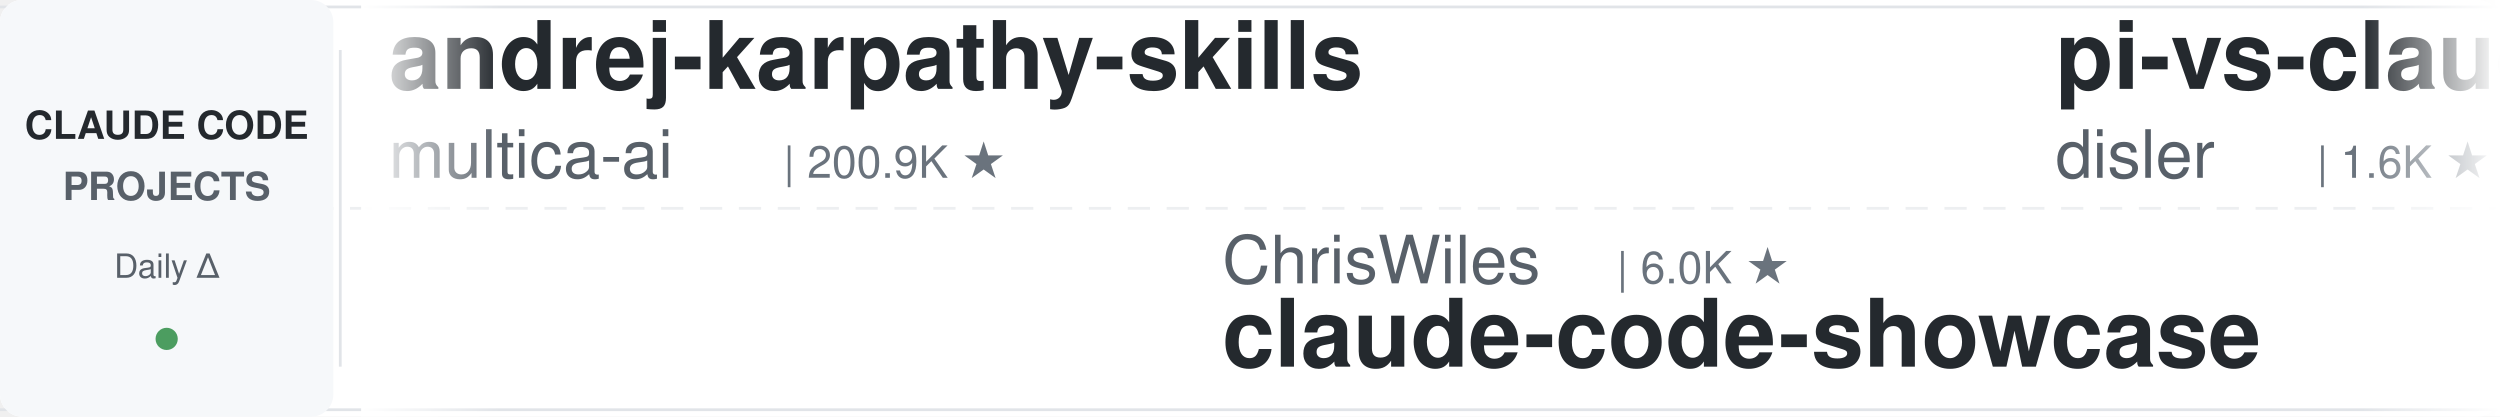
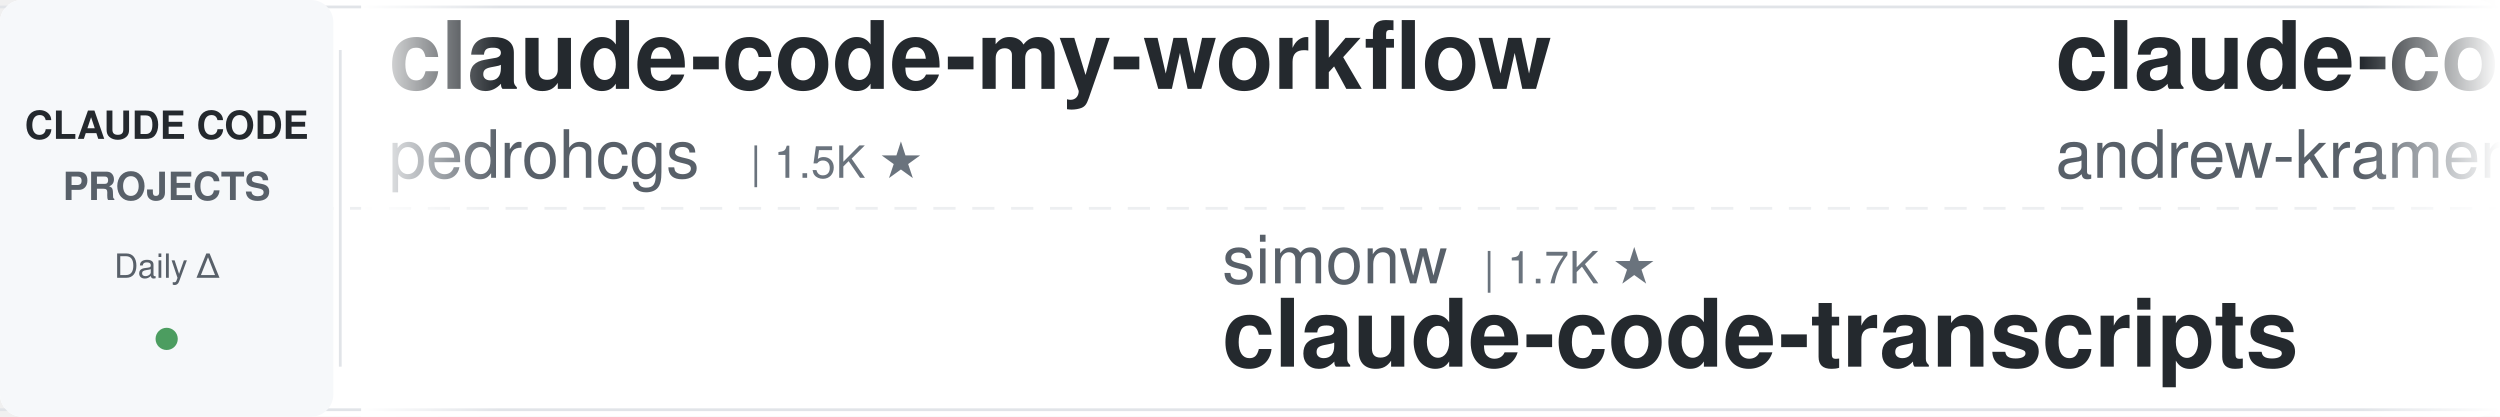
<svg xmlns="http://www.w3.org/2000/svg" width="900" height="150">
  <defs>
    <linearGradient id="leftFade" x1="0%" y1="0%" x2="100%" y2="0%">
      <stop offset="0%" style="stop-color:#ffffff;stop-opacity:1" />
      <stop offset="100%" style="stop-color:#ffffff;stop-opacity:0" />
    </linearGradient>
    <linearGradient id="rightFade" x1="0%" y1="0%" x2="100%" y2="0%">
      <stop offset="0%" style="stop-color:#ffffff;stop-opacity:0" />
      <stop offset="100%" style="stop-color:#ffffff;stop-opacity:1" />
    </linearGradient>
  </defs>
  <rect width="900" height="150" fill="#ffffff" rx="8" />
  <rect x="0" y="2" width="900" height="1" fill="#e1e4e8" />
  <rect x="0" y="147" width="900" height="1" fill="#e1e4e8" />
  <line x1="0" y1="75" x2="900" y2="75" stroke="#e1e4e8" stroke-width="1" stroke-dasharray="8 6" opacity="0.6" />
  <rect x="0" y="0" width="120" height="150" fill="#f6f8fa" rx="8" />
  <text x="60" y="50" font-family="-apple-system, BlinkMacSystemFont, 'Segoe UI', Helvetica, Arial, sans-serif" font-size="14" font-weight="600" fill="#24292e" text-anchor="middle">CLAUDE CODE</text>
  <text x="60" y="72" font-family="-apple-system, BlinkMacSystemFont, 'Segoe UI', Helvetica, Arial, sans-serif" font-size="14" font-weight="600" fill="#586069" text-anchor="middle">PROJECTS</text>
  <text x="60" y="100" font-family="-apple-system, BlinkMacSystemFont, 'Segoe UI', Helvetica, Arial, sans-serif" font-size="12" font-weight="500" fill="#586069" text-anchor="middle">Daily Δ</text>
  <circle cx="60" cy="122" r="4" fill="#22863a" opacity="0.8" />
  <rect x="122" y="18" width="1" height="114" fill="#e1e4e8" />
  <clipPath id="tickerClip">
    <rect x="130" y="0" width="770" height="150" />
  </clipPath>
  <g clip-path="url(#tickerClip)">
    <g id="tickerItems">
      <animateTransform attributeName="transform" attributeType="XML" type="translate" from="0 0" to="-3000 0" dur="54s" repeatCount="indefinite" />
      <g transform="translate(0, 0)">
-         <text x="140" y="32" font-family="-apple-system, BlinkMacSystemFont, 'Segoe UI', Helvetica, Arial, sans-serif" font-size="34" font-weight="600" fill="#24292e">andrej-karpathy-skills</text>
-         <text x="140" y="64" font-family="-apple-system, BlinkMacSystemFont, 'Segoe UI', Helvetica, Arial, sans-serif" font-size="24" font-weight="400" fill="#586069">multica-ai</text>
-         <text x="282" y="64" font-family="-apple-system, BlinkMacSystemFont, 'Segoe UI', Helvetica, Arial, sans-serif" font-size="16" font-weight="500" fill="#6a737d">| 200.9K ★</text>
+         <text x="140" y="32" font-family="-apple-system, BlinkMacSystemFont, 'Segoe UI', Helvetica, Arial, sans-serif" font-size="34" font-weight="600" fill="#24292e">claude-code-my-workflow</text>
+         <text x="140" y="64" font-family="-apple-system, BlinkMacSystemFont, 'Segoe UI', Helvetica, Arial, sans-serif" font-size="24" font-weight="400" fill="#586069">pedrohcgs</text>
+         <text x="270" y="64" font-family="-apple-system, BlinkMacSystemFont, 'Segoe UI', Helvetica, Arial, sans-serif" font-size="16" font-weight="500" fill="#6a737d">| 1.5K ★</text>
      </g>
      <g transform="translate(300, 0)">
-         <text x="140" y="102" font-family="-apple-system, BlinkMacSystemFont, 'Segoe UI', Helvetica, Arial, sans-serif" font-size="24" font-weight="400" fill="#586069">ChrisWiles</text>
-         <text x="282" y="102" font-family="-apple-system, BlinkMacSystemFont, 'Segoe UI', Helvetica, Arial, sans-serif" font-size="16" font-weight="500" fill="#6a737d">| 6.0K ★</text>
-         <text x="140" y="132" font-family="-apple-system, BlinkMacSystemFont, 'Segoe UI', Helvetica, Arial, sans-serif" font-size="34" font-weight="600" fill="#24292e">claude-code-showcase</text>
+         <text x="140" y="102" font-family="-apple-system, BlinkMacSystemFont, 'Segoe UI', Helvetica, Arial, sans-serif" font-size="24" font-weight="400" fill="#586069">simonw</text>
+         <text x="234" y="102" font-family="-apple-system, BlinkMacSystemFont, 'Segoe UI', Helvetica, Arial, sans-serif" font-size="16" font-weight="500" fill="#6a737d">| 1.7K ★</text>
+         <text x="140" y="132" font-family="-apple-system, BlinkMacSystemFont, 'Segoe UI', Helvetica, Arial, sans-serif" font-size="34" font-weight="600" fill="#24292e">claude-code-transcripts</text>
      </g>
      <g transform="translate(600, 0)">
-         <text x="140" y="32" font-family="-apple-system, BlinkMacSystemFont, 'Segoe UI', Helvetica, Arial, sans-serif" font-size="34" font-weight="600" fill="#24292e">pi-vs-claude-code</text>
-         <text x="140" y="64" font-family="-apple-system, BlinkMacSystemFont, 'Segoe UI', Helvetica, Arial, sans-serif" font-size="24" font-weight="400" fill="#586069">disler</text>
-         <text x="234" y="64" font-family="-apple-system, BlinkMacSystemFont, 'Segoe UI', Helvetica, Arial, sans-serif" font-size="16" font-weight="500" fill="#6a737d">| 1.6K ★</text>
+         <text x="140" y="32" font-family="-apple-system, BlinkMacSystemFont, 'Segoe UI', Helvetica, Arial, sans-serif" font-size="34" font-weight="600" fill="#24292e">claude-code-source-build</text>
+         <text x="140" y="64" font-family="-apple-system, BlinkMacSystemFont, 'Segoe UI', Helvetica, Arial, sans-serif" font-size="24" font-weight="400" fill="#586069">andrew-kramer-inno</text>
+         <text x="378" y="64" font-family="-apple-system, BlinkMacSystemFont, 'Segoe UI', Helvetica, Arial, sans-serif" font-size="16" font-weight="500" fill="#6a737d">| 593 ★</text>
      </g>
      <g transform="translate(900, 0)">
-         <text x="140" y="102" font-family="-apple-system, BlinkMacSystemFont, 'Segoe UI', Helvetica, Arial, sans-serif" font-size="24" font-weight="400" fill="#586069">daymade</text>
-         <text x="246" y="102" font-family="-apple-system, BlinkMacSystemFont, 'Segoe UI', Helvetica, Arial, sans-serif" font-size="16" font-weight="500" fill="#6a737d">| 1.3K ★</text>
-         <text x="140" y="132" font-family="-apple-system, BlinkMacSystemFont, 'Segoe UI', Helvetica, Arial, sans-serif" font-size="34" font-weight="600" fill="#24292e">claude-code-skills</text>
+         <text x="140" y="102" font-family="-apple-system, BlinkMacSystemFont, 'Segoe UI', Helvetica, Arial, sans-serif" font-size="24" font-weight="400" fill="#586069">Windy3f3f3f3f</text>
+         <text x="318" y="102" font-family="-apple-system, BlinkMacSystemFont, 'Segoe UI', Helvetica, Arial, sans-serif" font-size="16" font-weight="500" fill="#6a737d">| 3.4K ★</text>
+         <text x="140" y="132" font-family="-apple-system, BlinkMacSystemFont, 'Segoe UI', Helvetica, Arial, sans-serif" font-size="34" font-weight="600" fill="#24292e">how-claude-code-works</text>
      </g>
      <g transform="translate(1200, 0)">
-         <text x="140" y="32" font-family="-apple-system, BlinkMacSystemFont, 'Segoe UI', Helvetica, Arial, sans-serif" font-size="34" font-weight="600" fill="#24292e">claude-code-guide</text>
-         <text x="140" y="64" font-family="-apple-system, BlinkMacSystemFont, 'Segoe UI', Helvetica, Arial, sans-serif" font-size="24" font-weight="400" fill="#586069">Cranot</text>
-         <text x="234" y="64" font-family="-apple-system, BlinkMacSystemFont, 'Segoe UI', Helvetica, Arial, sans-serif" font-size="16" font-weight="500" fill="#6a737d">| 2.9K ★</text>
+         <text x="140" y="32" font-family="-apple-system, BlinkMacSystemFont, 'Segoe UI', Helvetica, Arial, sans-serif" font-size="34" font-weight="600" fill="#24292e">skills</text>
+         <text x="140" y="64" font-family="-apple-system, BlinkMacSystemFont, 'Segoe UI', Helvetica, Arial, sans-serif" font-size="24" font-weight="400" fill="#586069">anthropics</text>
+         <text x="282" y="64" font-family="-apple-system, BlinkMacSystemFont, 'Segoe UI', Helvetica, Arial, sans-serif" font-size="16" font-weight="500" fill="#6a737d">| 167.3K ★</text>
      </g>
      <g transform="translate(1500, 0)">
-         <text x="140" y="102" font-family="-apple-system, BlinkMacSystemFont, 'Segoe UI', Helvetica, Arial, sans-serif" font-size="24" font-weight="400" fill="#586069">asgeirtj</text>
-         <text x="258" y="102" font-family="-apple-system, BlinkMacSystemFont, 'Segoe UI', Helvetica, Arial, sans-serif" font-size="16" font-weight="500" fill="#6a737d">| 62.6K ★</text>
-         <text x="140" y="132" font-family="-apple-system, BlinkMacSystemFont, 'Segoe UI', Helvetica, Arial, sans-serif" font-size="34" font-weight="600" fill="#24292e">system_prompts_leaks</text>
+         <text x="140" y="102" font-family="-apple-system, BlinkMacSystemFont, 'Segoe UI', Helvetica, Arial, sans-serif" font-size="24" font-weight="400" fill="#586069">alirezarezvani</text>
+         <text x="330" y="102" font-family="-apple-system, BlinkMacSystemFont, 'Segoe UI', Helvetica, Arial, sans-serif" font-size="16" font-weight="500" fill="#6a737d">| 24.2K ★</text>
+         <text x="140" y="132" font-family="-apple-system, BlinkMacSystemFont, 'Segoe UI', Helvetica, Arial, sans-serif" font-size="34" font-weight="600" fill="#24292e">claude-skills</text>
      </g>
      <g transform="translate(1800, 0)">
-         <text x="140" y="32" font-family="-apple-system, BlinkMacSystemFont, 'Segoe UI', Helvetica, Arial, sans-serif" font-size="34" font-weight="600" fill="#24292e">Dive-into-Claude-Code</text>
-         <text x="140" y="64" font-family="-apple-system, BlinkMacSystemFont, 'Segoe UI', Helvetica, Arial, sans-serif" font-size="24" font-weight="400" fill="#586069">VILA-Lab</text>
-         <text x="258" y="64" font-family="-apple-system, BlinkMacSystemFont, 'Segoe UI', Helvetica, Arial, sans-serif" font-size="16" font-weight="500" fill="#6a737d">| 2.0K ★</text>
+         <text x="140" y="32" font-family="-apple-system, BlinkMacSystemFont, 'Segoe UI', Helvetica, Arial, sans-serif" font-size="34" font-weight="600" fill="#24292e">learn-claude-code</text>
+         <text x="140" y="64" font-family="-apple-system, BlinkMacSystemFont, 'Segoe UI', Helvetica, Arial, sans-serif" font-size="24" font-weight="400" fill="#586069">shareAI-lab</text>
+         <text x="294" y="64" font-family="-apple-system, BlinkMacSystemFont, 'Segoe UI', Helvetica, Arial, sans-serif" font-size="16" font-weight="500" fill="#6a737d">| 73.7K ★</text>
      </g>
      <g transform="translate(2100, 0)">
-         <text x="140" y="102" font-family="-apple-system, BlinkMacSystemFont, 'Segoe UI', Helvetica, Arial, sans-serif" font-size="24" font-weight="400" fill="#586069">luyao618</text>
-         <text x="258" y="102" font-family="-apple-system, BlinkMacSystemFont, 'Segoe UI', Helvetica, Arial, sans-serif" font-size="16" font-weight="500" fill="#6a737d">| 1.7K ★</text>
-         <text x="140" y="132" font-family="-apple-system, BlinkMacSystemFont, 'Segoe UI', Helvetica, Arial, sans-serif" font-size="34" font-weight="600" fill="#24292e">Claude-Code-Source-Study</text>
+         <text x="140" y="102" font-family="-apple-system, BlinkMacSystemFont, 'Segoe UI', Helvetica, Arial, sans-serif" font-size="24" font-weight="400" fill="#586069">VoltAgent</text>
+         <text x="270" y="102" font-family="-apple-system, BlinkMacSystemFont, 'Segoe UI', Helvetica, Arial, sans-serif" font-size="16" font-weight="500" fill="#6a737d">| 24.2K ★</text>
+         <text x="140" y="132" font-family="-apple-system, BlinkMacSystemFont, 'Segoe UI', Helvetica, Arial, sans-serif" font-size="34" font-weight="600" fill="#24292e">awesome-claude-code-suba...</text>
      </g>
      <g transform="translate(2400, 0)">
-         <text x="140" y="32" font-family="-apple-system, BlinkMacSystemFont, 'Segoe UI', Helvetica, Arial, sans-serif" font-size="34" font-weight="600" fill="#24292e">claude-code-cli</text>
-         <text x="140" y="64" font-family="-apple-system, BlinkMacSystemFont, 'Segoe UI', Helvetica, Arial, sans-serif" font-size="24" font-weight="400" fill="#586069">huangserva</text>
-         <text x="282" y="64" font-family="-apple-system, BlinkMacSystemFont, 'Segoe UI', Helvetica, Arial, sans-serif" font-size="16" font-weight="500" fill="#6a737d">| 622 ★</text>
+         <text x="140" y="32" font-family="-apple-system, BlinkMacSystemFont, 'Segoe UI', Helvetica, Arial, sans-serif" font-size="34" font-weight="600" fill="#24292e">awesome-claude-code-tool...</text>
+         <text x="140" y="64" font-family="-apple-system, BlinkMacSystemFont, 'Segoe UI', Helvetica, Arial, sans-serif" font-size="24" font-weight="400" fill="#586069">rohitg00</text>
+         <text x="258" y="64" font-family="-apple-system, BlinkMacSystemFont, 'Segoe UI', Helvetica, Arial, sans-serif" font-size="16" font-weight="500" fill="#6a737d">| 2.5K ★</text>
      </g>
      <g transform="translate(2700, 0)">
-         <text x="140" y="102" font-family="-apple-system, BlinkMacSystemFont, 'Segoe UI', Helvetica, Arial, sans-serif" font-size="24" font-weight="400" fill="#586069">disler</text>
-         <text x="234" y="102" font-family="-apple-system, BlinkMacSystemFont, 'Segoe UI', Helvetica, Arial, sans-serif" font-size="16" font-weight="500" fill="#6a737d">| 3.9K ★</text>
-         <text x="140" y="132" font-family="-apple-system, BlinkMacSystemFont, 'Segoe UI', Helvetica, Arial, sans-serif" font-size="34" font-weight="600" fill="#24292e">claude-code-hooks-master...</text>
+         <text x="140" y="102" font-family="-apple-system, BlinkMacSystemFont, 'Segoe UI', Helvetica, Arial, sans-serif" font-size="24" font-weight="400" fill="#586069">centminmod</text>
+         <text x="282" y="102" font-family="-apple-system, BlinkMacSystemFont, 'Segoe UI', Helvetica, Arial, sans-serif" font-size="16" font-weight="500" fill="#6a737d">| 2.6K ★</text>
+         <text x="140" y="132" font-family="-apple-system, BlinkMacSystemFont, 'Segoe UI', Helvetica, Arial, sans-serif" font-size="34" font-weight="600" fill="#24292e">my-claude-code-setup</text>
      </g>
      <g transform="translate(3000, 0)">
-         <text x="140" y="32" font-family="-apple-system, BlinkMacSystemFont, 'Segoe UI', Helvetica, Arial, sans-serif" font-size="34" font-weight="600" fill="#24292e">andrej-karpathy-skills</text>
-         <text x="140" y="64" font-family="-apple-system, BlinkMacSystemFont, 'Segoe UI', Helvetica, Arial, sans-serif" font-size="24" font-weight="400" fill="#586069">multica-ai</text>
-         <text x="282" y="64" font-family="-apple-system, BlinkMacSystemFont, 'Segoe UI', Helvetica, Arial, sans-serif" font-size="16" font-weight="500" fill="#6a737d">| 200.9K ★</text>
+         <text x="140" y="32" font-family="-apple-system, BlinkMacSystemFont, 'Segoe UI', Helvetica, Arial, sans-serif" font-size="34" font-weight="600" fill="#24292e">claude-code-my-workflow</text>
+         <text x="140" y="64" font-family="-apple-system, BlinkMacSystemFont, 'Segoe UI', Helvetica, Arial, sans-serif" font-size="24" font-weight="400" fill="#586069">pedrohcgs</text>
+         <text x="270" y="64" font-family="-apple-system, BlinkMacSystemFont, 'Segoe UI', Helvetica, Arial, sans-serif" font-size="16" font-weight="500" fill="#6a737d">| 1.5K ★</text>
      </g>
      <g transform="translate(3300, 0)">
-         <text x="140" y="102" font-family="-apple-system, BlinkMacSystemFont, 'Segoe UI', Helvetica, Arial, sans-serif" font-size="24" font-weight="400" fill="#586069">ChrisWiles</text>
-         <text x="282" y="102" font-family="-apple-system, BlinkMacSystemFont, 'Segoe UI', Helvetica, Arial, sans-serif" font-size="16" font-weight="500" fill="#6a737d">| 6.0K ★</text>
-         <text x="140" y="132" font-family="-apple-system, BlinkMacSystemFont, 'Segoe UI', Helvetica, Arial, sans-serif" font-size="34" font-weight="600" fill="#24292e">claude-code-showcase</text>
+         <text x="140" y="102" font-family="-apple-system, BlinkMacSystemFont, 'Segoe UI', Helvetica, Arial, sans-serif" font-size="24" font-weight="400" fill="#586069">simonw</text>
+         <text x="234" y="102" font-family="-apple-system, BlinkMacSystemFont, 'Segoe UI', Helvetica, Arial, sans-serif" font-size="16" font-weight="500" fill="#6a737d">| 1.7K ★</text>
+         <text x="140" y="132" font-family="-apple-system, BlinkMacSystemFont, 'Segoe UI', Helvetica, Arial, sans-serif" font-size="34" font-weight="600" fill="#24292e">claude-code-transcripts</text>
      </g>
      <g transform="translate(3600, 0)">
-         <text x="140" y="32" font-family="-apple-system, BlinkMacSystemFont, 'Segoe UI', Helvetica, Arial, sans-serif" font-size="34" font-weight="600" fill="#24292e">pi-vs-claude-code</text>
-         <text x="140" y="64" font-family="-apple-system, BlinkMacSystemFont, 'Segoe UI', Helvetica, Arial, sans-serif" font-size="24" font-weight="400" fill="#586069">disler</text>
-         <text x="234" y="64" font-family="-apple-system, BlinkMacSystemFont, 'Segoe UI', Helvetica, Arial, sans-serif" font-size="16" font-weight="500" fill="#6a737d">| 1.6K ★</text>
+         <text x="140" y="32" font-family="-apple-system, BlinkMacSystemFont, 'Segoe UI', Helvetica, Arial, sans-serif" font-size="34" font-weight="600" fill="#24292e">claude-code-source-build</text>
+         <text x="140" y="64" font-family="-apple-system, BlinkMacSystemFont, 'Segoe UI', Helvetica, Arial, sans-serif" font-size="24" font-weight="400" fill="#586069">andrew-kramer-inno</text>
+         <text x="378" y="64" font-family="-apple-system, BlinkMacSystemFont, 'Segoe UI', Helvetica, Arial, sans-serif" font-size="16" font-weight="500" fill="#6a737d">| 593 ★</text>
      </g>
      <g transform="translate(3900, 0)">
-         <text x="140" y="102" font-family="-apple-system, BlinkMacSystemFont, 'Segoe UI', Helvetica, Arial, sans-serif" font-size="24" font-weight="400" fill="#586069">daymade</text>
-         <text x="246" y="102" font-family="-apple-system, BlinkMacSystemFont, 'Segoe UI', Helvetica, Arial, sans-serif" font-size="16" font-weight="500" fill="#6a737d">| 1.3K ★</text>
-         <text x="140" y="132" font-family="-apple-system, BlinkMacSystemFont, 'Segoe UI', Helvetica, Arial, sans-serif" font-size="34" font-weight="600" fill="#24292e">claude-code-skills</text>
+         <text x="140" y="102" font-family="-apple-system, BlinkMacSystemFont, 'Segoe UI', Helvetica, Arial, sans-serif" font-size="24" font-weight="400" fill="#586069">Windy3f3f3f3f</text>
+         <text x="318" y="102" font-family="-apple-system, BlinkMacSystemFont, 'Segoe UI', Helvetica, Arial, sans-serif" font-size="16" font-weight="500" fill="#6a737d">| 3.4K ★</text>
+         <text x="140" y="132" font-family="-apple-system, BlinkMacSystemFont, 'Segoe UI', Helvetica, Arial, sans-serif" font-size="34" font-weight="600" fill="#24292e">how-claude-code-works</text>
      </g>
    </g>
  </g>
  <rect x="130" y="0" width="50" height="150" fill="url(#leftFade)" />
  <rect x="850" y="0" width="50" height="150" fill="url(#rightFade)" />
</svg>
